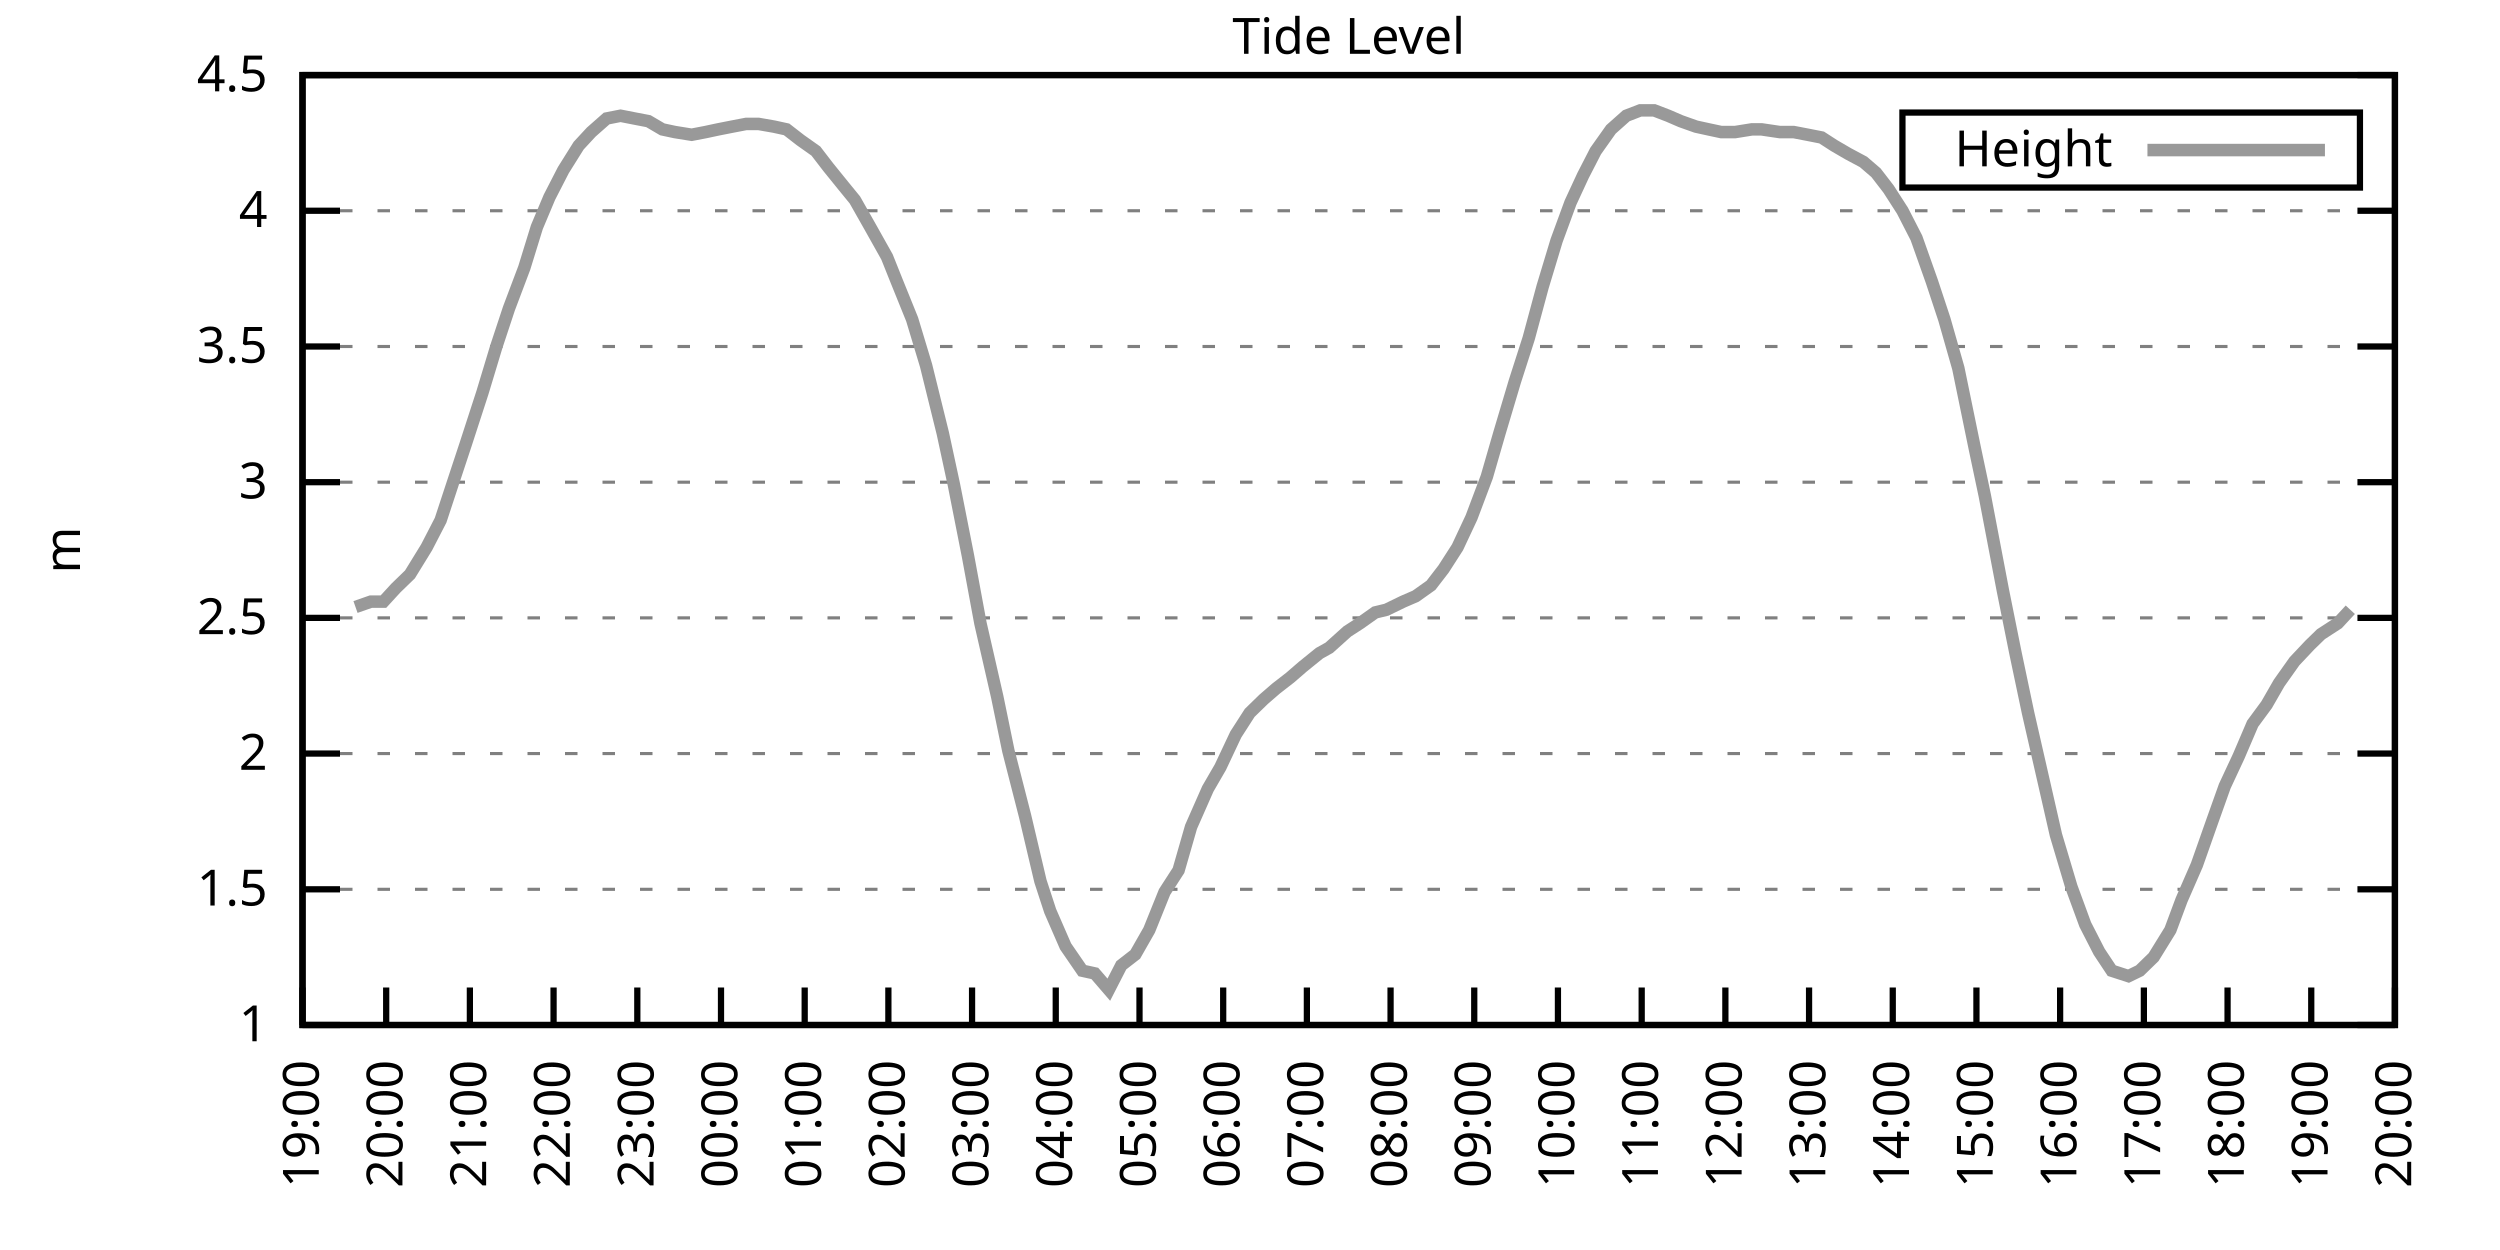
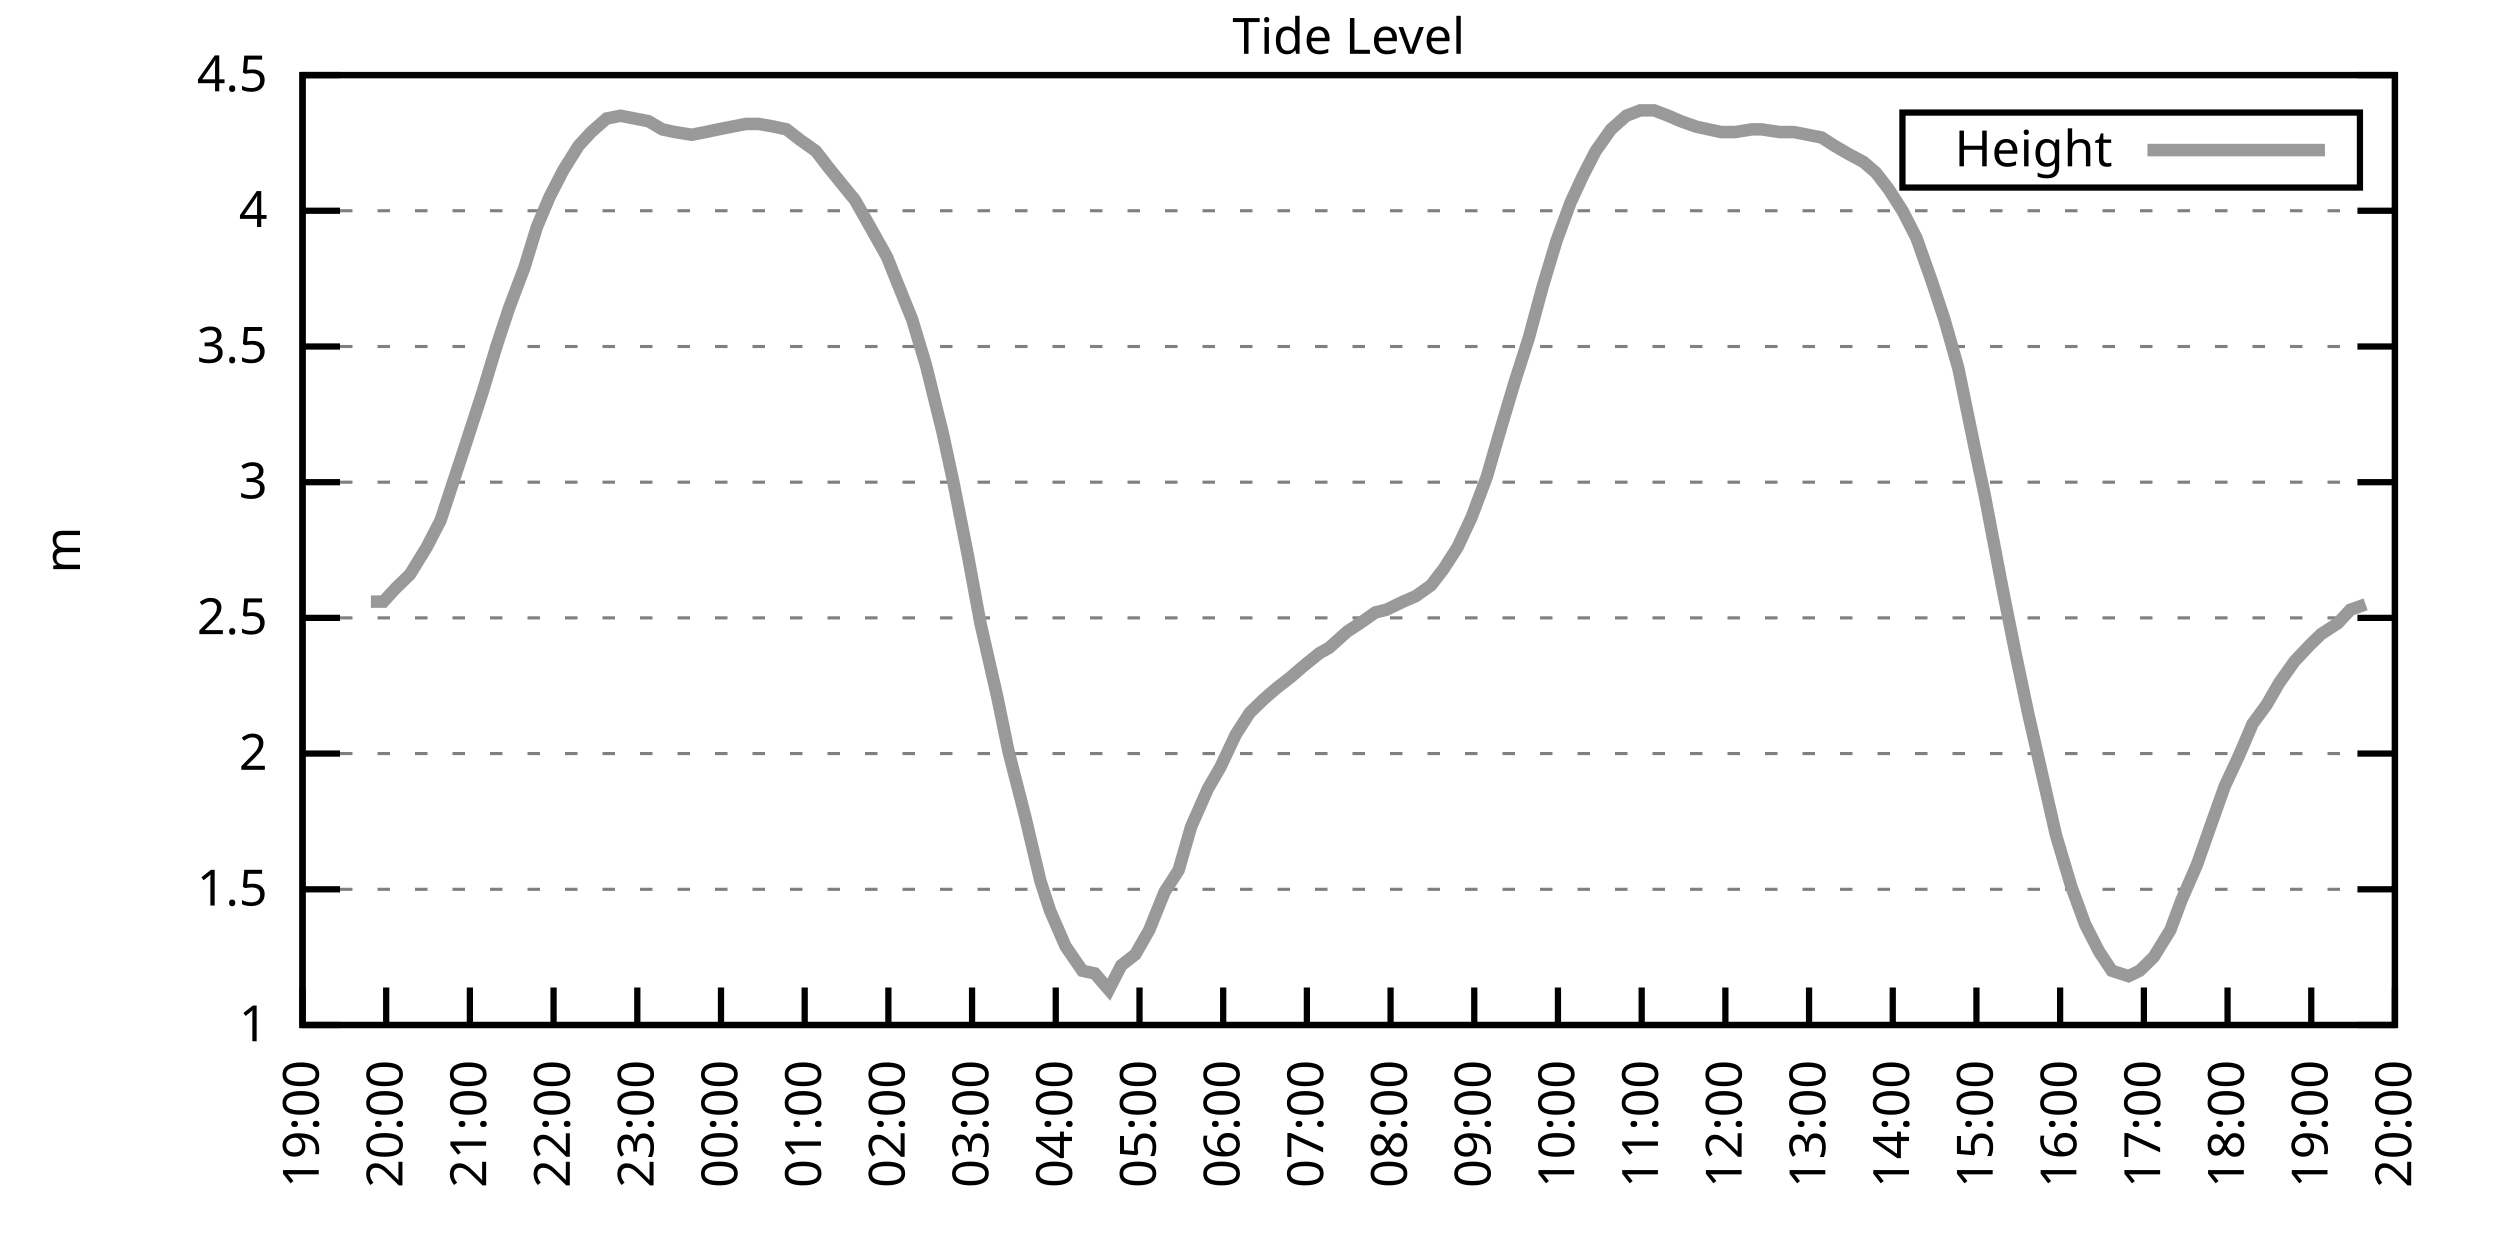
<svg xmlns="http://www.w3.org/2000/svg" xmlns:xlink="http://www.w3.org/1999/xlink" width="400" height="200" viewBox="0 0 400 200">
  <g id="gnuplot_canvas">
    <rect x="0" y="0" width="400" height="200" fill="none" />
    <defs>
      <circle id="gpDot" r="0.5" stroke-width="0.5" stroke="currentColor" />
      <path id="gpPt0" stroke-width="0.333" stroke="currentColor" d="M-1,0 h2 M0,-1 v2" />
      <path id="gpPt1" stroke-width="0.333" stroke="currentColor" d="M-1,-1 L1,1 M1,-1 L-1,1" />
      <path id="gpPt2" stroke-width="0.333" stroke="currentColor" d="M-1,0 L1,0 M0,-1 L0,1 M-1,-1 L1,1 M-1,1 L1,-1" />
      <rect id="gpPt3" stroke-width="0.333" stroke="currentColor" x="-1" y="-1" width="2" height="2" />
      <rect id="gpPt4" stroke-width="0.333" stroke="currentColor" fill="currentColor" x="-1" y="-1" width="2" height="2" />
      <circle id="gpPt5" stroke-width="0.333" stroke="currentColor" cx="0" cy="0" r="1" />
      <use xlink:href="#gpPt5" id="gpPt6" fill="currentColor" stroke="none" />
      <path id="gpPt7" stroke-width="0.333" stroke="currentColor" d="M0,-1.33 L-1.33,0.67 L1.33,0.67 z" />
      <use xlink:href="#gpPt7" id="gpPt8" fill="currentColor" stroke="none" />
      <use xlink:href="#gpPt7" id="gpPt9" stroke="currentColor" transform="rotate(180)" />
      <use xlink:href="#gpPt9" id="gpPt10" fill="currentColor" stroke="none" />
      <use xlink:href="#gpPt3" id="gpPt11" stroke="currentColor" transform="rotate(45)" />
      <use xlink:href="#gpPt11" id="gpPt12" fill="currentColor" stroke="none" />
      <path id="gpPt13" stroke-width="0.333" stroke="currentColor" d="M0,1.330 L1.265,0.411 L0.782,-1.067 L-0.782,-1.076 L-1.265,0.411 z" />
      <use xlink:href="#gpPt13" id="gpPt14" fill="currentColor" stroke="none" />
      <filter id="textbox" filterUnits="objectBoundingBox" x="0" y="0" height="1" width="1">
        <feFlood flood-color="white" flood-opacity="1" result="bgnd" />
        <feComposite in="SourceGraphic" in2="bgnd" operator="atop" />
      </filter>
      <filter id="greybox" filterUnits="objectBoundingBox" x="0" y="0" height="1" width="1">
        <feFlood flood-color="lightgrey" flood-opacity="1" result="grey" />
        <feComposite in="SourceGraphic" in2="grey" operator="atop" />
      </filter>
    </defs>
    <g fill="none" color="white" stroke="currentColor" stroke-width="1.00" stroke-linecap="butt" stroke-linejoin="miter">
</g>
    <g fill="none" color="black" stroke="currentColor" stroke-width="1.00" stroke-linecap="butt" stroke-linejoin="miter">
      <g stroke="none" shape-rendering="crispEdges">
        <polygon fill="rgb(255, 255, 255)" points="48.40,164.00 383.18,164.00 383.18,12.02 48.40,12.02 " />
      </g>
    </g>
    <g fill="none" color="black" stroke="currentColor" stroke-width="1.00" stroke-linecap="butt" stroke-linejoin="miter">
</g>
    <g fill="none" color="black" stroke="black" stroke-width="0.50" stroke-linecap="butt" stroke-linejoin="miter">
</g>
    <g fill="none" color="gray" stroke="currentColor" stroke-width="0.50" stroke-linecap="butt" stroke-linejoin="miter">
      <path stroke="gray" stroke-dasharray="2,4" class="gridline" d="M48.40,164.00 L383.19,164.00  " />
    </g>
    <g fill="none" color="gray" stroke="gray" stroke-width="1.00" stroke-linecap="butt" stroke-linejoin="miter">
</g>
    <g fill="none" color="black" stroke="currentColor" stroke-width="1.00" stroke-linecap="butt" stroke-linejoin="miter">
      <path stroke="black" d="M48.40,164.00 L54.40,164.00 M383.19,164.00 L377.19,164.00  " />
      <g transform="translate(42.80,166.60)" stroke="none" fill="black" font-family="Sans" font-size="8.00" text-anchor="end">
        <text>
          <tspan font-family="Sans"> 1</tspan>
        </text>
      </g>
    </g>
    <g fill="none" color="black" stroke="currentColor" stroke-width="1.00" stroke-linecap="butt" stroke-linejoin="miter">
</g>
    <g fill="none" color="black" stroke="black" stroke-width="0.50" stroke-linecap="butt" stroke-linejoin="miter">
</g>
    <g fill="none" color="gray" stroke="currentColor" stroke-width="0.50" stroke-linecap="butt" stroke-linejoin="miter">
      <path stroke="gray" stroke-dasharray="2,4" class="gridline" d="M48.40,142.29 L383.19,142.29  " />
    </g>
    <g fill="none" color="gray" stroke="gray" stroke-width="1.00" stroke-linecap="butt" stroke-linejoin="miter">
</g>
    <g fill="none" color="black" stroke="currentColor" stroke-width="1.00" stroke-linecap="butt" stroke-linejoin="miter">
      <path stroke="black" d="M48.40,142.29 L54.40,142.29 M383.19,142.29 L377.19,142.29  " />
      <g transform="translate(42.80,144.89)" stroke="none" fill="black" font-family="Sans" font-size="8.00" text-anchor="end">
        <text>
          <tspan font-family="Sans"> 1.5</tspan>
        </text>
      </g>
    </g>
    <g fill="none" color="black" stroke="currentColor" stroke-width="1.00" stroke-linecap="butt" stroke-linejoin="miter">
</g>
    <g fill="none" color="black" stroke="black" stroke-width="0.50" stroke-linecap="butt" stroke-linejoin="miter">
</g>
    <g fill="none" color="gray" stroke="currentColor" stroke-width="0.50" stroke-linecap="butt" stroke-linejoin="miter">
      <path stroke="gray" stroke-dasharray="2,4" class="gridline" d="M48.40,120.57 L383.19,120.57  " />
    </g>
    <g fill="none" color="gray" stroke="gray" stroke-width="1.00" stroke-linecap="butt" stroke-linejoin="miter">
</g>
    <g fill="none" color="black" stroke="currentColor" stroke-width="1.00" stroke-linecap="butt" stroke-linejoin="miter">
      <path stroke="black" d="M48.40,120.57 L54.40,120.57 M383.19,120.57 L377.19,120.57  " />
      <g transform="translate(42.80,123.17)" stroke="none" fill="black" font-family="Sans" font-size="8.00" text-anchor="end">
        <text>
          <tspan font-family="Sans"> 2</tspan>
        </text>
      </g>
    </g>
    <g fill="none" color="black" stroke="currentColor" stroke-width="1.00" stroke-linecap="butt" stroke-linejoin="miter">
</g>
    <g fill="none" color="black" stroke="black" stroke-width="0.50" stroke-linecap="butt" stroke-linejoin="miter">
</g>
    <g fill="none" color="gray" stroke="currentColor" stroke-width="0.50" stroke-linecap="butt" stroke-linejoin="miter">
      <path stroke="gray" stroke-dasharray="2,4" class="gridline" d="M48.40,98.86 L383.19,98.86  " />
    </g>
    <g fill="none" color="gray" stroke="gray" stroke-width="1.00" stroke-linecap="butt" stroke-linejoin="miter">
</g>
    <g fill="none" color="black" stroke="currentColor" stroke-width="1.00" stroke-linecap="butt" stroke-linejoin="miter">
      <path stroke="black" d="M48.40,98.86 L54.40,98.86 M383.19,98.86 L377.19,98.86  " />
      <g transform="translate(42.80,101.46)" stroke="none" fill="black" font-family="Sans" font-size="8.00" text-anchor="end">
        <text>
          <tspan font-family="Sans"> 2.5</tspan>
        </text>
      </g>
    </g>
    <g fill="none" color="black" stroke="currentColor" stroke-width="1.00" stroke-linecap="butt" stroke-linejoin="miter">
</g>
    <g fill="none" color="black" stroke="black" stroke-width="0.50" stroke-linecap="butt" stroke-linejoin="miter">
</g>
    <g fill="none" color="gray" stroke="currentColor" stroke-width="0.50" stroke-linecap="butt" stroke-linejoin="miter">
      <path stroke="gray" stroke-dasharray="2,4" class="gridline" d="M48.40,77.15 L383.19,77.15  " />
    </g>
    <g fill="none" color="gray" stroke="gray" stroke-width="1.00" stroke-linecap="butt" stroke-linejoin="miter">
</g>
    <g fill="none" color="black" stroke="currentColor" stroke-width="1.00" stroke-linecap="butt" stroke-linejoin="miter">
      <path stroke="black" d="M48.40,77.15 L54.40,77.15 M383.19,77.15 L377.19,77.15  " />
      <g transform="translate(42.80,79.75)" stroke="none" fill="black" font-family="Sans" font-size="8.00" text-anchor="end">
        <text>
          <tspan font-family="Sans"> 3</tspan>
        </text>
      </g>
    </g>
    <g fill="none" color="black" stroke="currentColor" stroke-width="1.00" stroke-linecap="butt" stroke-linejoin="miter">
</g>
    <g fill="none" color="black" stroke="black" stroke-width="0.50" stroke-linecap="butt" stroke-linejoin="miter">
</g>
    <g fill="none" color="gray" stroke="currentColor" stroke-width="0.50" stroke-linecap="butt" stroke-linejoin="miter">
      <path stroke="gray" stroke-dasharray="2,4" class="gridline" d="M48.40,55.44 L383.19,55.44  " />
    </g>
    <g fill="none" color="gray" stroke="gray" stroke-width="1.00" stroke-linecap="butt" stroke-linejoin="miter">
</g>
    <g fill="none" color="black" stroke="currentColor" stroke-width="1.00" stroke-linecap="butt" stroke-linejoin="miter">
      <path stroke="black" d="M48.40,55.44 L54.40,55.44 M383.19,55.44 L377.19,55.44  " />
      <g transform="translate(42.80,58.04)" stroke="none" fill="black" font-family="Sans" font-size="8.00" text-anchor="end">
        <text>
          <tspan font-family="Sans"> 3.5</tspan>
        </text>
      </g>
    </g>
    <g fill="none" color="black" stroke="currentColor" stroke-width="1.00" stroke-linecap="butt" stroke-linejoin="miter">
</g>
    <g fill="none" color="black" stroke="black" stroke-width="0.50" stroke-linecap="butt" stroke-linejoin="miter">
</g>
    <g fill="none" color="gray" stroke="currentColor" stroke-width="0.50" stroke-linecap="butt" stroke-linejoin="miter">
      <path stroke="gray" stroke-dasharray="2,4" class="gridline" d="M48.40,33.72 L383.19,33.72  " />
    </g>
    <g fill="none" color="gray" stroke="gray" stroke-width="1.00" stroke-linecap="butt" stroke-linejoin="miter">
</g>
    <g fill="none" color="black" stroke="currentColor" stroke-width="1.00" stroke-linecap="butt" stroke-linejoin="miter">
      <path stroke="black" d="M48.40,33.72 L54.40,33.72 M383.19,33.72 L377.19,33.72  " />
      <g transform="translate(42.80,36.32)" stroke="none" fill="black" font-family="Sans" font-size="8.00" text-anchor="end">
        <text>
          <tspan font-family="Sans"> 4</tspan>
        </text>
      </g>
    </g>
    <g fill="none" color="black" stroke="currentColor" stroke-width="1.00" stroke-linecap="butt" stroke-linejoin="miter">
</g>
    <g fill="none" color="black" stroke="black" stroke-width="0.50" stroke-linecap="butt" stroke-linejoin="miter">
</g>
    <g fill="none" color="gray" stroke="currentColor" stroke-width="0.50" stroke-linecap="butt" stroke-linejoin="miter">
      <path stroke="gray" stroke-dasharray="2,4" class="gridline" d="M48.40,12.01 L383.19,12.01  " />
    </g>
    <g fill="none" color="gray" stroke="gray" stroke-width="1.00" stroke-linecap="butt" stroke-linejoin="miter">
</g>
    <g fill="none" color="black" stroke="currentColor" stroke-width="1.00" stroke-linecap="butt" stroke-linejoin="miter">
      <path stroke="black" d="M48.40,12.01 L54.40,12.01 M383.19,12.01 L377.19,12.01  " />
      <g transform="translate(42.80,14.61)" stroke="none" fill="black" font-family="Sans" font-size="8.00" text-anchor="end">
        <text>
          <tspan font-family="Sans"> 4.5</tspan>
        </text>
      </g>
    </g>
    <g fill="none" color="black" stroke="currentColor" stroke-width="1.00" stroke-linecap="butt" stroke-linejoin="miter">
      <path stroke="black" d="M48.40,164.00 L48.40,158.00  " />
      <g transform="translate(51.00,169.60) rotate(270.00)" stroke="none" fill="black" font-family="Sans" font-size="8.00" text-anchor="end">
        <text>
          <tspan font-family="Sans">19:00</tspan>
        </text>
      </g>
    </g>
    <g fill="none" color="black" stroke="currentColor" stroke-width="1.00" stroke-linecap="butt" stroke-linejoin="miter">
      <path stroke="black" d="M61.79,164.00 L61.79,158.00  " />
      <g transform="translate(64.39,169.60) rotate(270.00)" stroke="none" fill="black" font-family="Sans" font-size="8.00" text-anchor="end">
        <text>
          <tspan font-family="Sans">20:00</tspan>
        </text>
      </g>
    </g>
    <g fill="none" color="black" stroke="currentColor" stroke-width="1.00" stroke-linecap="butt" stroke-linejoin="miter">
      <path stroke="black" d="M75.18,164.00 L75.18,158.00  " />
      <g transform="translate(77.78,169.60) rotate(270.00)" stroke="none" fill="black" font-family="Sans" font-size="8.00" text-anchor="end">
        <text>
          <tspan font-family="Sans">21:00</tspan>
        </text>
      </g>
    </g>
    <g fill="none" color="black" stroke="currentColor" stroke-width="1.00" stroke-linecap="butt" stroke-linejoin="miter">
      <path stroke="black" d="M88.57,164.00 L88.57,158.00  " />
      <g transform="translate(91.17,169.60) rotate(270.00)" stroke="none" fill="black" font-family="Sans" font-size="8.00" text-anchor="end">
        <text>
          <tspan font-family="Sans">22:00</tspan>
        </text>
      </g>
    </g>
    <g fill="none" color="black" stroke="currentColor" stroke-width="1.00" stroke-linecap="butt" stroke-linejoin="miter">
      <path stroke="black" d="M101.97,164.00 L101.97,158.00  " />
      <g transform="translate(104.57,169.60) rotate(270.00)" stroke="none" fill="black" font-family="Sans" font-size="8.00" text-anchor="end">
        <text>
          <tspan font-family="Sans">23:00</tspan>
        </text>
      </g>
    </g>
    <g fill="none" color="black" stroke="currentColor" stroke-width="1.00" stroke-linecap="butt" stroke-linejoin="miter">
      <path stroke="black" d="M115.36,164.00 L115.36,158.00  " />
      <g transform="translate(117.96,169.60) rotate(270.00)" stroke="none" fill="black" font-family="Sans" font-size="8.00" text-anchor="end">
        <text>
          <tspan font-family="Sans">00:00</tspan>
        </text>
      </g>
    </g>
    <g fill="none" color="black" stroke="currentColor" stroke-width="1.00" stroke-linecap="butt" stroke-linejoin="miter">
      <path stroke="black" d="M128.75,164.00 L128.75,158.00  " />
      <g transform="translate(131.35,169.60) rotate(270.00)" stroke="none" fill="black" font-family="Sans" font-size="8.00" text-anchor="end">
        <text>
          <tspan font-family="Sans">01:00</tspan>
        </text>
      </g>
    </g>
    <g fill="none" color="black" stroke="currentColor" stroke-width="1.00" stroke-linecap="butt" stroke-linejoin="miter">
      <path stroke="black" d="M142.14,164.00 L142.14,158.00  " />
      <g transform="translate(144.74,169.60) rotate(270.00)" stroke="none" fill="black" font-family="Sans" font-size="8.00" text-anchor="end">
        <text>
          <tspan font-family="Sans">02:00</tspan>
        </text>
      </g>
    </g>
    <g fill="none" color="black" stroke="currentColor" stroke-width="1.00" stroke-linecap="butt" stroke-linejoin="miter">
      <path stroke="black" d="M155.53,164.00 L155.53,158.00  " />
      <g transform="translate(158.13,169.60) rotate(270.00)" stroke="none" fill="black" font-family="Sans" font-size="8.00" text-anchor="end">
        <text>
          <tspan font-family="Sans">03:00</tspan>
        </text>
      </g>
    </g>
    <g fill="none" color="black" stroke="currentColor" stroke-width="1.00" stroke-linecap="butt" stroke-linejoin="miter">
      <path stroke="black" d="M168.92,164.00 L168.92,158.00  " />
      <g transform="translate(171.52,169.60) rotate(270.00)" stroke="none" fill="black" font-family="Sans" font-size="8.00" text-anchor="end">
        <text>
          <tspan font-family="Sans">04:00</tspan>
        </text>
      </g>
    </g>
    <g fill="none" color="black" stroke="currentColor" stroke-width="1.00" stroke-linecap="butt" stroke-linejoin="miter">
      <path stroke="black" d="M182.32,164.00 L182.32,158.00  " />
      <g transform="translate(184.92,169.60) rotate(270.00)" stroke="none" fill="black" font-family="Sans" font-size="8.00" text-anchor="end">
        <text>
          <tspan font-family="Sans">05:00</tspan>
        </text>
      </g>
    </g>
    <g fill="none" color="black" stroke="currentColor" stroke-width="1.00" stroke-linecap="butt" stroke-linejoin="miter">
      <path stroke="black" d="M195.71,164.00 L195.71,158.00  " />
      <g transform="translate(198.31,169.60) rotate(270.00)" stroke="none" fill="black" font-family="Sans" font-size="8.00" text-anchor="end">
        <text>
          <tspan font-family="Sans">06:00</tspan>
        </text>
      </g>
    </g>
    <g fill="none" color="black" stroke="currentColor" stroke-width="1.00" stroke-linecap="butt" stroke-linejoin="miter">
      <path stroke="black" d="M209.10,164.00 L209.10,158.00  " />
      <g transform="translate(211.70,169.60) rotate(270.00)" stroke="none" fill="black" font-family="Sans" font-size="8.00" text-anchor="end">
        <text>
          <tspan font-family="Sans">07:00</tspan>
        </text>
      </g>
    </g>
    <g fill="none" color="black" stroke="currentColor" stroke-width="1.00" stroke-linecap="butt" stroke-linejoin="miter">
      <path stroke="black" d="M222.49,164.00 L222.49,158.00  " />
      <g transform="translate(225.09,169.60) rotate(270.00)" stroke="none" fill="black" font-family="Sans" font-size="8.00" text-anchor="end">
        <text>
          <tspan font-family="Sans">08:00</tspan>
        </text>
      </g>
    </g>
    <g fill="none" color="black" stroke="currentColor" stroke-width="1.00" stroke-linecap="butt" stroke-linejoin="miter">
      <path stroke="black" d="M235.88,164.00 L235.88,158.00  " />
      <g transform="translate(238.48,169.60) rotate(270.00)" stroke="none" fill="black" font-family="Sans" font-size="8.00" text-anchor="end">
        <text>
          <tspan font-family="Sans">09:00</tspan>
        </text>
      </g>
    </g>
    <g fill="none" color="black" stroke="currentColor" stroke-width="1.00" stroke-linecap="butt" stroke-linejoin="miter">
      <path stroke="black" d="M249.27,164.00 L249.27,158.00  " />
      <g transform="translate(251.87,169.60) rotate(270.00)" stroke="none" fill="black" font-family="Sans" font-size="8.00" text-anchor="end">
        <text>
          <tspan font-family="Sans">10:00</tspan>
        </text>
      </g>
    </g>
    <g fill="none" color="black" stroke="currentColor" stroke-width="1.00" stroke-linecap="butt" stroke-linejoin="miter">
      <path stroke="black" d="M262.67,164.00 L262.67,158.00  " />
      <g transform="translate(265.27,169.60) rotate(270.00)" stroke="none" fill="black" font-family="Sans" font-size="8.00" text-anchor="end">
        <text>
          <tspan font-family="Sans">11:00</tspan>
        </text>
      </g>
    </g>
    <g fill="none" color="black" stroke="currentColor" stroke-width="1.00" stroke-linecap="butt" stroke-linejoin="miter">
      <path stroke="black" d="M276.06,164.00 L276.06,158.00  " />
      <g transform="translate(278.66,169.60) rotate(270.00)" stroke="none" fill="black" font-family="Sans" font-size="8.00" text-anchor="end">
        <text>
          <tspan font-family="Sans">12:00</tspan>
        </text>
      </g>
    </g>
    <g fill="none" color="black" stroke="currentColor" stroke-width="1.00" stroke-linecap="butt" stroke-linejoin="miter">
      <path stroke="black" d="M289.45,164.00 L289.45,158.00  " />
      <g transform="translate(292.05,169.60) rotate(270.00)" stroke="none" fill="black" font-family="Sans" font-size="8.00" text-anchor="end">
        <text>
          <tspan font-family="Sans">13:00</tspan>
        </text>
      </g>
    </g>
    <g fill="none" color="black" stroke="currentColor" stroke-width="1.00" stroke-linecap="butt" stroke-linejoin="miter">
      <path stroke="black" d="M302.84,164.00 L302.84,158.00  " />
      <g transform="translate(305.44,169.60) rotate(270.00)" stroke="none" fill="black" font-family="Sans" font-size="8.00" text-anchor="end">
        <text>
          <tspan font-family="Sans">14:00</tspan>
        </text>
      </g>
    </g>
    <g fill="none" color="black" stroke="currentColor" stroke-width="1.00" stroke-linecap="butt" stroke-linejoin="miter">
      <path stroke="black" d="M316.23,164.00 L316.23,158.00  " />
      <g transform="translate(318.83,169.60) rotate(270.00)" stroke="none" fill="black" font-family="Sans" font-size="8.00" text-anchor="end">
        <text>
          <tspan font-family="Sans">15:00</tspan>
        </text>
      </g>
    </g>
    <g fill="none" color="black" stroke="currentColor" stroke-width="1.00" stroke-linecap="butt" stroke-linejoin="miter">
      <path stroke="black" d="M329.62,164.00 L329.62,158.00  " />
      <g transform="translate(332.22,169.60) rotate(270.00)" stroke="none" fill="black" font-family="Sans" font-size="8.00" text-anchor="end">
        <text>
          <tspan font-family="Sans">16:00</tspan>
        </text>
      </g>
    </g>
    <g fill="none" color="black" stroke="currentColor" stroke-width="1.00" stroke-linecap="butt" stroke-linejoin="miter">
      <path stroke="black" d="M343.02,164.00 L343.02,158.00  " />
      <g transform="translate(345.62,169.60) rotate(270.00)" stroke="none" fill="black" font-family="Sans" font-size="8.00" text-anchor="end">
        <text>
          <tspan font-family="Sans">17:00</tspan>
        </text>
      </g>
    </g>
    <g fill="none" color="black" stroke="currentColor" stroke-width="1.00" stroke-linecap="butt" stroke-linejoin="miter">
      <path stroke="black" d="M356.41,164.00 L356.41,158.00  " />
      <g transform="translate(359.01,169.60) rotate(270.00)" stroke="none" fill="black" font-family="Sans" font-size="8.00" text-anchor="end">
        <text>
          <tspan font-family="Sans">18:00</tspan>
        </text>
      </g>
    </g>
    <g fill="none" color="black" stroke="currentColor" stroke-width="1.00" stroke-linecap="butt" stroke-linejoin="miter">
      <path stroke="black" d="M369.80,164.00 L369.80,158.00  " />
      <g transform="translate(372.40,169.60) rotate(270.00)" stroke="none" fill="black" font-family="Sans" font-size="8.00" text-anchor="end">
        <text>
          <tspan font-family="Sans">19:00</tspan>
        </text>
      </g>
    </g>
    <g fill="none" color="black" stroke="currentColor" stroke-width="1.00" stroke-linecap="butt" stroke-linejoin="miter">
      <path stroke="black" d="M383.19,164.00 L383.19,158.00  " />
      <g transform="translate(385.79,169.60) rotate(270.00)" stroke="none" fill="black" font-family="Sans" font-size="8.00" text-anchor="end">
        <text>
          <tspan font-family="Sans">20:00</tspan>
        </text>
      </g>
    </g>
    <g fill="none" color="black" stroke="currentColor" stroke-width="1.00" stroke-linecap="butt" stroke-linejoin="miter">
</g>
    <g fill="none" color="black" stroke="currentColor" stroke-width="1.00" stroke-linecap="butt" stroke-linejoin="miter">
      <path stroke="black" d="M48.40,12.01 L48.40,164.00 L383.19,164.00 L383.19,12.01 L48.40,12.01 Z  " />
    </g>
    <g fill="none" color="black" stroke="currentColor" stroke-width="1.00" stroke-linecap="butt" stroke-linejoin="miter">
</g>
    <g fill="none" color="black" stroke="currentColor" stroke-width="1.00" stroke-linecap="butt" stroke-linejoin="miter">
      <path stroke="black" d="M304.39,30.01 L304.39,18.01 L377.59,18.01 L377.59,30.01 L304.39,30.01 Z  " />
    </g>
    <g id="Tide_level_plot_1">
      <g fill="none" color="white" stroke="black" stroke-width="2.00" stroke-linecap="butt" stroke-linejoin="miter">
</g>
      <g fill="none" color="black" stroke="currentColor" stroke-width="2.00" stroke-linecap="butt" stroke-linejoin="miter">
        <g transform="translate(337.99,26.61)" stroke="none" fill="black" font-family="Sans" font-size="8.00" text-anchor="end">
          <text>
            <tspan font-family="Sans">Height</tspan>
          </text>
        </g>
      </g>
      <g fill="none" color="black" stroke="currentColor" stroke-width="2.00" stroke-linecap="butt" stroke-linejoin="miter">
-         <path stroke="rgb(153, 153, 153)" d="M343.59,24.01 L371.99,24.01 M56.88,97.12 L59.34,96.26 L61.35,96.26 L63.35,94.08 L65.59,91.91 L68.26,87.57   L70.50,83.23 L72.50,77.15 L74.51,71.07 L77.19,62.82 L79.42,55.44 L81.43,49.36 L83.89,42.84 L85.90,36.33   L87.91,31.55 L90.14,27.21 L92.59,23.30 L94.60,21.13 L97.06,18.96 L99.29,18.52 L101.52,18.96 L103.75,19.39   L105.98,20.70 L107.99,21.13 L110.67,21.56 L112.90,21.13 L114.91,20.70 L117.14,20.26 L119.38,19.83 L121.38,19.83   L123.84,20.26 L125.85,20.70 L128.08,22.43 L130.54,24.17 L132.54,26.77 L135.00,29.81 L136.78,31.99 L139.24,36.33   L141.92,41.11 L143.48,45.01 L145.94,51.09 L148.17,58.48 L150.85,69.33 L152.63,77.58 L154.86,88.87 L156.87,99.73   L159.55,111.45 L161.34,120.14 L164.01,130.56 L166.47,140.98 L168.03,145.76 L170.49,151.41 L173.17,155.31 L175.17,155.75   L177.41,158.35 L179.41,154.45 L181.65,152.71 L183.88,148.80 L186.33,142.72 L188.57,139.25 L190.57,132.30 L193.25,126.22   L195.26,122.75 L197.72,117.53 L199.95,114.06 L202.18,111.89 L204.19,110.15 L206.42,108.42 L208.43,106.68 L211.11,104.51   L212.67,103.64 L215.57,101.03 L217.58,99.73 L220.04,97.99 L221.82,97.56 L224.50,96.26 L226.51,95.39 L228.96,93.65   L230.97,91.04 L233.20,87.57 L235.44,82.79 L237.89,76.28 L239.90,69.33 L242.36,61.08 L244.59,54.13 L246.82,45.88   L249.05,38.50 L251.28,32.42 L253.29,28.08 L255.30,24.17 L257.76,20.70 L260.21,18.52 L262.44,17.66 L264.67,17.66   L266.91,18.52 L268.92,19.39 L271.37,20.26 L273.38,20.70 L275.39,21.13 L277.62,21.13 L280.30,20.70 L281.86,20.70   L284.76,21.13 L286.99,21.13 L289.23,21.56 L291.46,22.00 L293.47,23.30 L295.70,24.60 L298.15,25.91 L300.16,27.64   L302.17,30.25 L304.40,33.72 L306.63,38.07 L309.09,45.01 L311.10,51.09 L313.33,58.91 L316.01,71.94 L317.57,79.32   L320.47,94.52 L322.48,104.51 L324.49,114.06 L327.17,125.79 L328.95,133.60 L331.41,141.85 L333.64,147.93 L335.87,152.28   L337.88,155.31 L340.56,156.18 L342.35,155.31 L344.58,153.14 L347.26,148.80 L349.04,144.02 L351.50,138.38 L353.95,131.43   L355.96,125.79 L358.19,121.01 L360.42,115.80 L362.66,112.76 L364.66,109.28 L367.12,105.81 L369.58,103.20 L371.36,101.47   L374.04,99.73 L376.05,97.56  " />
+         <path stroke="rgb(153, 153, 153)" d="M343.59,24.01 L371.99,24.01 M59.34,96.26 L61.35,96.26 L63.35,94.08 L65.59,91.91 L68.26,87.57 L70.50,83.23   L72.50,77.15 L74.51,71.07 L77.19,62.82 L79.42,55.44 L81.43,49.36 L83.89,42.84 L85.90,36.33 L87.91,31.55   L90.14,27.21 L92.59,23.30 L94.60,21.13 L97.06,18.96 L99.29,18.52 L101.52,18.96 L103.75,19.39 L105.98,20.70   L107.99,21.13 L110.67,21.56 L112.90,21.13 L114.91,20.70 L117.14,20.26 L119.38,19.83 L121.38,19.83 L123.84,20.26   L125.85,20.70 L128.08,22.43 L130.54,24.17 L132.54,26.77 L135.00,29.81 L136.78,31.99 L139.24,36.33 L141.92,41.11   L143.48,45.01 L145.94,51.09 L148.17,58.48 L150.85,69.33 L152.63,77.58 L154.86,88.87 L156.87,99.73 L159.55,111.45   L161.34,120.14 L164.01,130.56 L166.47,140.98 L168.03,145.76 L170.49,151.41 L173.17,155.31 L175.17,155.75 L177.41,158.35   L179.41,154.45 L181.65,152.71 L183.88,148.80 L186.33,142.72 L188.57,139.25 L190.57,132.30 L193.25,126.22 L195.26,122.75   L197.72,117.53 L199.95,114.06 L202.18,111.89 L204.19,110.15 L206.42,108.42 L208.43,106.68 L211.11,104.51 L212.67,103.64   L215.57,101.03 L217.58,99.73 L220.04,97.99 L221.82,97.56 L224.50,96.26 L226.51,95.39 L228.96,93.65 L230.97,91.04   L233.20,87.57 L235.44,82.79 L237.89,76.28 L239.90,69.33 L242.36,61.08 L244.59,54.13 L246.82,45.88 L249.05,38.50   L251.28,32.42 L253.29,28.08 L255.30,24.17 L257.76,20.70 L260.21,18.52 L262.44,17.66 L264.67,17.66 L266.91,18.52   L268.92,19.39 L271.37,20.26 L273.38,20.70 L275.39,21.13 L277.62,21.13 L280.30,20.70 L281.86,20.70 L284.76,21.13   L286.99,21.13 L289.23,21.56 L291.46,22.00 L293.47,23.30 L295.70,24.60 L298.15,25.91 L300.16,27.64 L302.17,30.25   L304.40,33.72 L306.63,38.07 L309.09,45.01 L311.10,51.09 L313.33,58.91 L316.01,71.94 L317.57,79.32 L320.47,94.52   L322.48,104.51 L324.49,114.06 L327.17,125.79 L328.95,133.60 L331.41,141.85 L333.64,147.93 L335.87,152.28 L337.88,155.31   L340.56,156.18 L342.35,155.31 L344.58,153.14 L347.26,148.80 L349.04,144.02 L351.50,138.38 L353.95,131.43 L355.96,125.79   L358.19,121.01 L360.42,115.80 L362.66,112.76 L364.66,109.28 L367.12,105.81 L369.58,103.20 L371.36,101.47 L374.04,99.73   L376.05,97.56 L378.50,96.69  " />
      </g>
    </g>
    <g fill="none" color="black" stroke="currentColor" stroke-width="2.00" stroke-linecap="butt" stroke-linejoin="miter">
</g>
    <g fill="none" color="black" stroke="black" stroke-width="1.00" stroke-linecap="butt" stroke-linejoin="miter">
</g>
    <g fill="none" color="black" stroke="currentColor" stroke-width="1.00" stroke-linecap="butt" stroke-linejoin="miter">
      <path stroke="black" d="M48.40,12.01 L48.40,164.00 L383.19,164.00 L383.19,12.01 L48.40,12.01 Z  " />
      <g transform="translate(12.80,88.01) rotate(270.00)" stroke="none" fill="black" font-family="Sans" font-size="8.00" text-anchor="middle">
        <text>
          <tspan font-family="Sans">m</tspan>
        </text>
      </g>
    </g>
    <g fill="none" color="black" stroke="currentColor" stroke-width="1.00" stroke-linecap="butt" stroke-linejoin="miter">
</g>
    <g fill="none" color="black" stroke="currentColor" stroke-width="1.00" stroke-linecap="butt" stroke-linejoin="miter">
      <g transform="translate(215.79,8.61)" stroke="none" fill="black" font-family="Sans" font-size="8.00" text-anchor="middle">
        <text>
          <tspan font-family="Sans">Tide Level</tspan>
        </text>
      </g>
    </g>
    <g fill="none" color="black" stroke="currentColor" stroke-width="1.00" stroke-linecap="butt" stroke-linejoin="miter">
</g>
  </g>
</svg>
